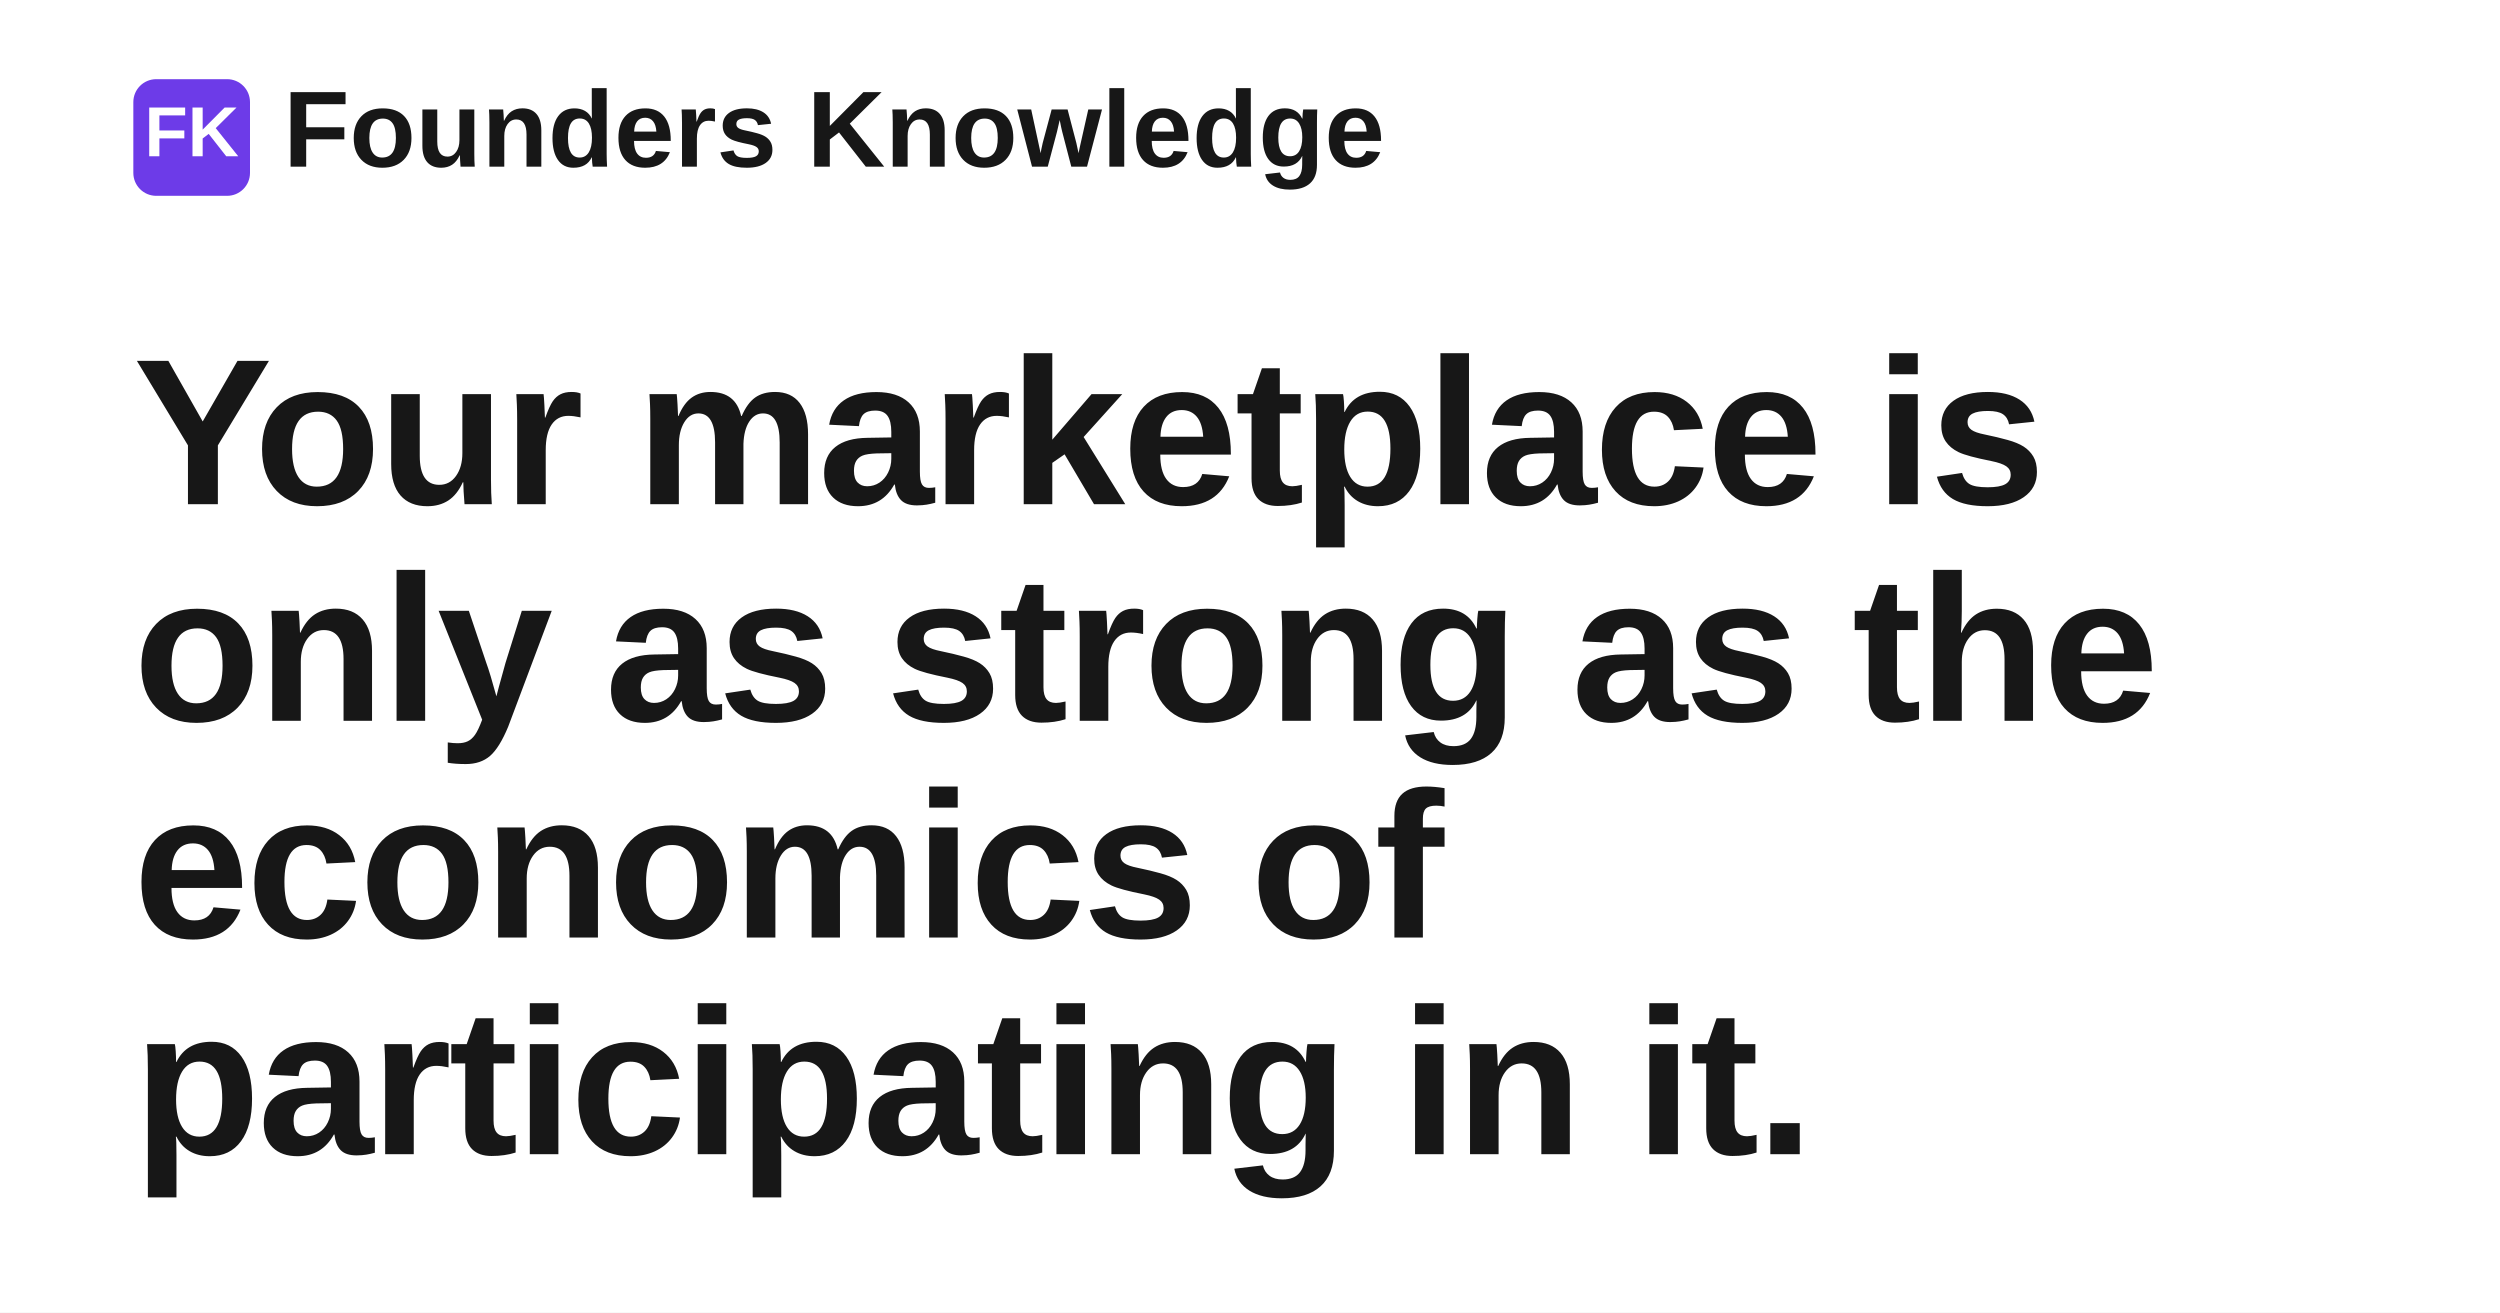
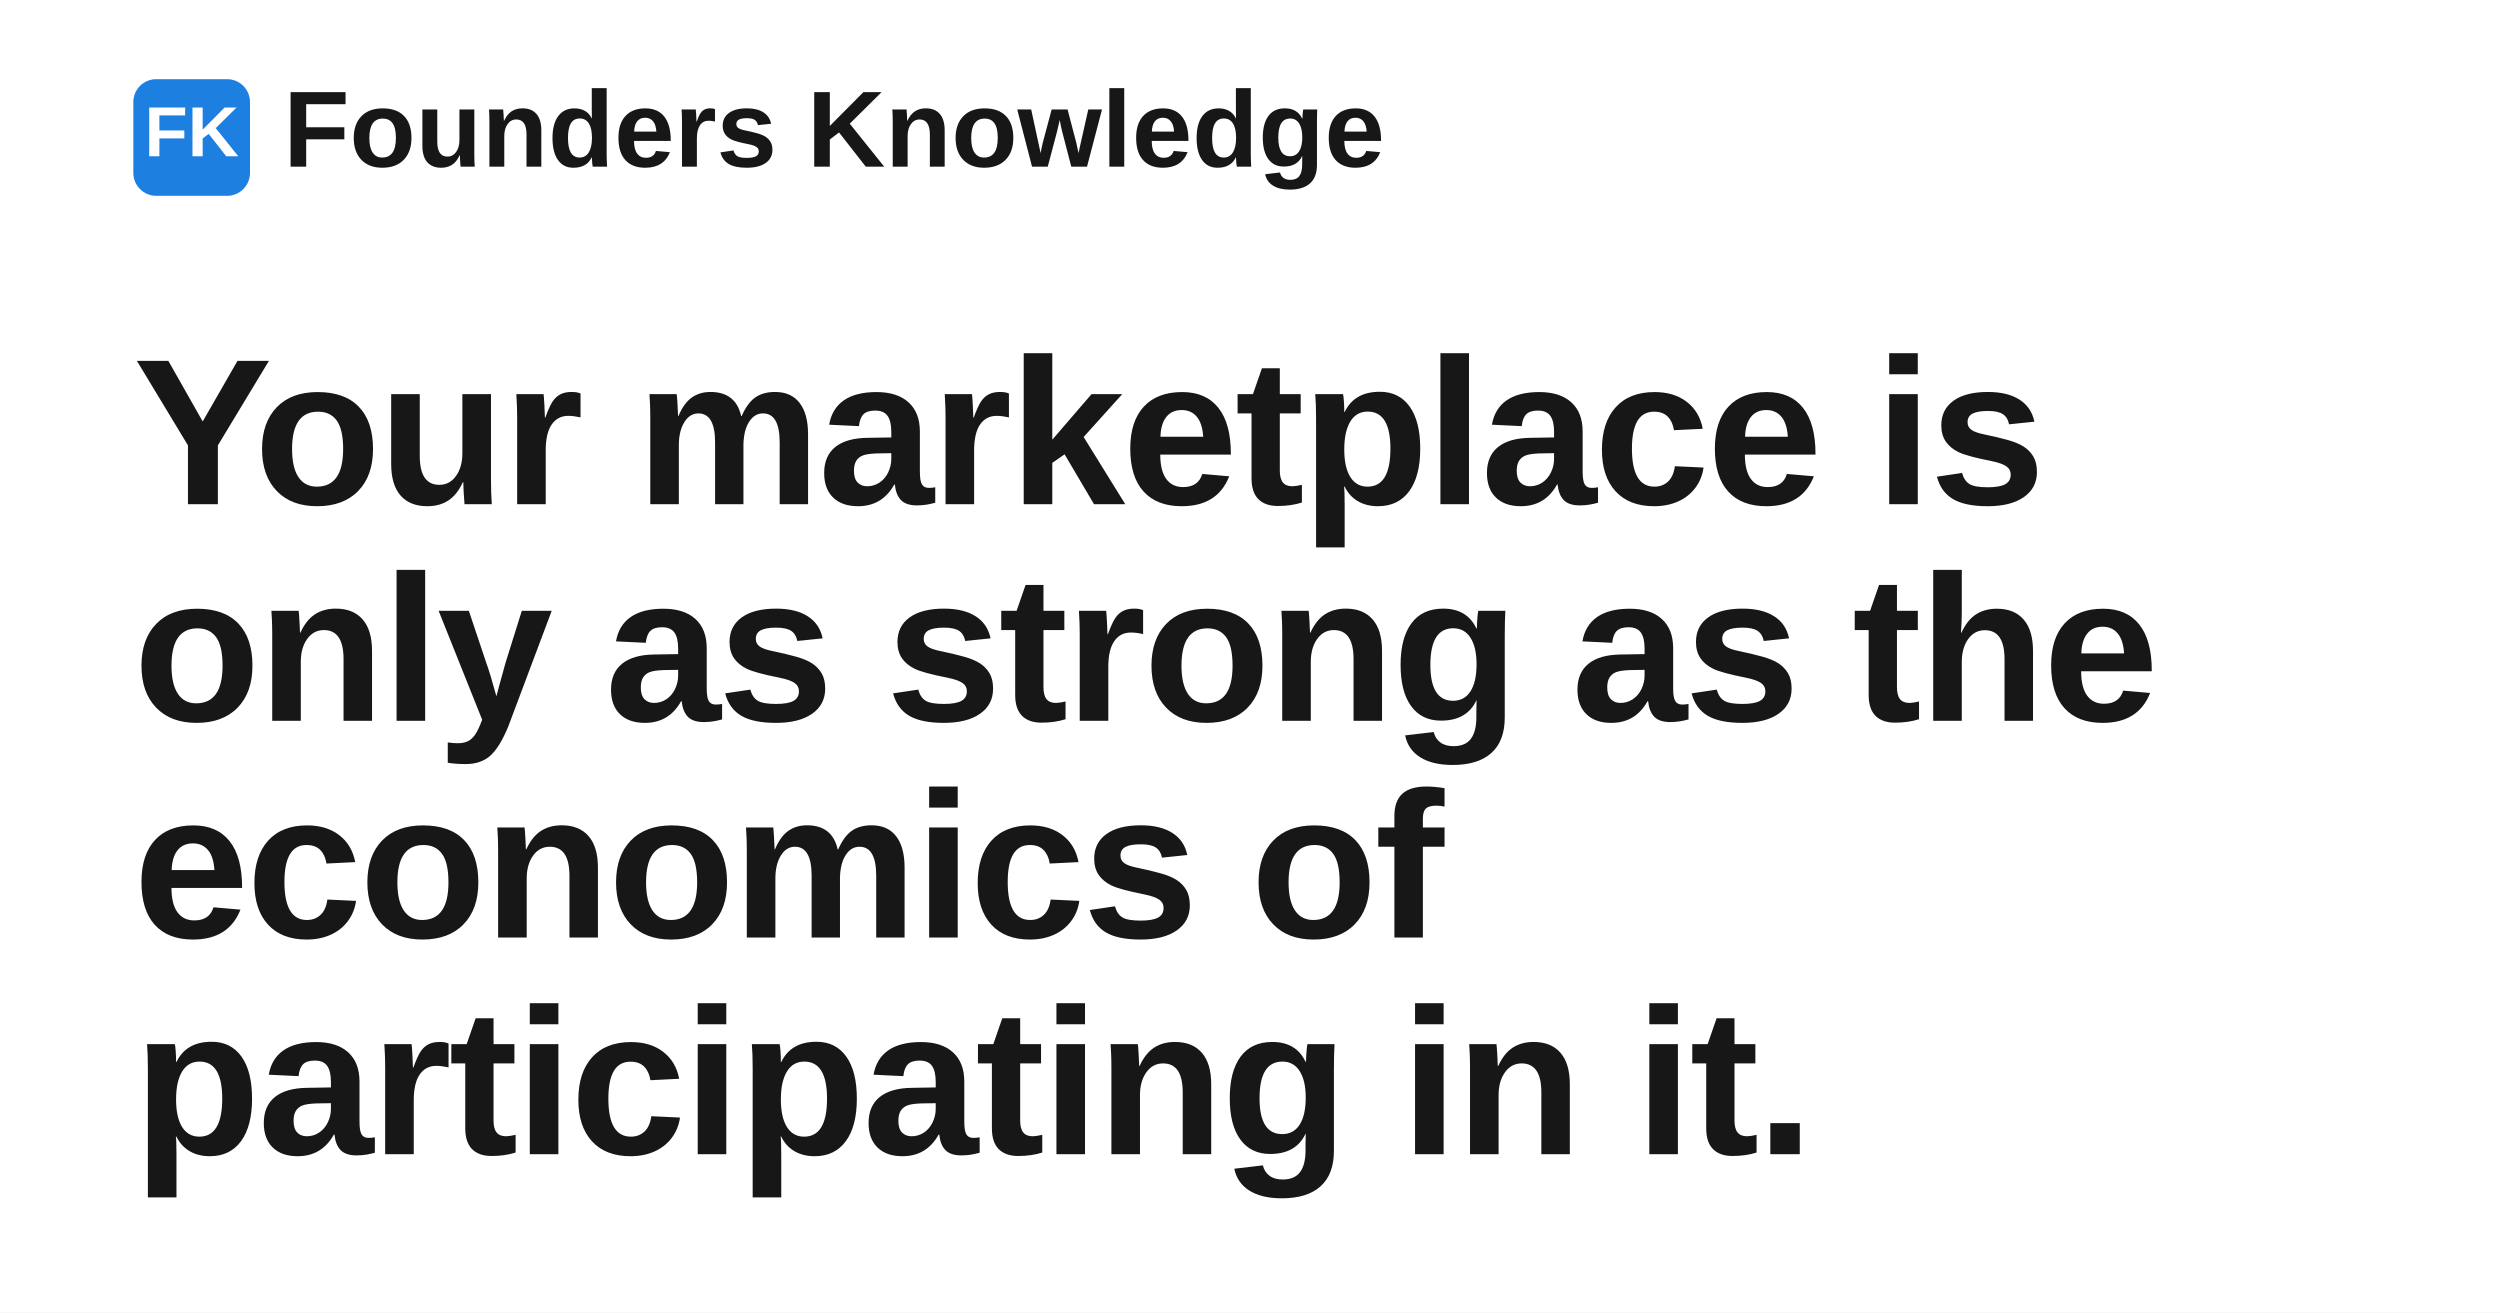
<svg xmlns="http://www.w3.org/2000/svg" width="1200" height="630" viewBox="0 0 1200 630" role="img" aria-label="Your marketplace is only as strong as the economics of participating in it.">
  <rect width="1200" height="630" fill="#ffffff" />
-   <rect x="64" y="38" width="56" height="56" rx="11" fill="#6d3be8" />
+   <rect x="64" y="38" width="56" height="56" rx="11" fill="#1d7fe0" />
  <text x="92" y="75" text-anchor="middle" fill="#ffffff" font-family="Space Grotesk, Arial, Helvetica, sans-serif" font-size="34" font-weight="700">FK</text>
  <text x="136" y="80" fill="#171717" font-family="Space Grotesk, Arial, Helvetica, sans-serif" font-size="52" font-weight="700">Founders Knowledge</text>
  <text x="64" y="242" fill="#171717" font-family="Space Grotesk, Arial, Helvetica, sans-serif" font-size="100" font-weight="700" letter-spacing="-1.4">
    <tspan x="64" dy="0">Your marketplace is</tspan>
    <tspan x="64" dy="104">only as strong as the</tspan>
    <tspan x="64" dy="104">economics of</tspan>
    <tspan x="64" dy="104">participating in it.</tspan>
  </text>
</svg>
